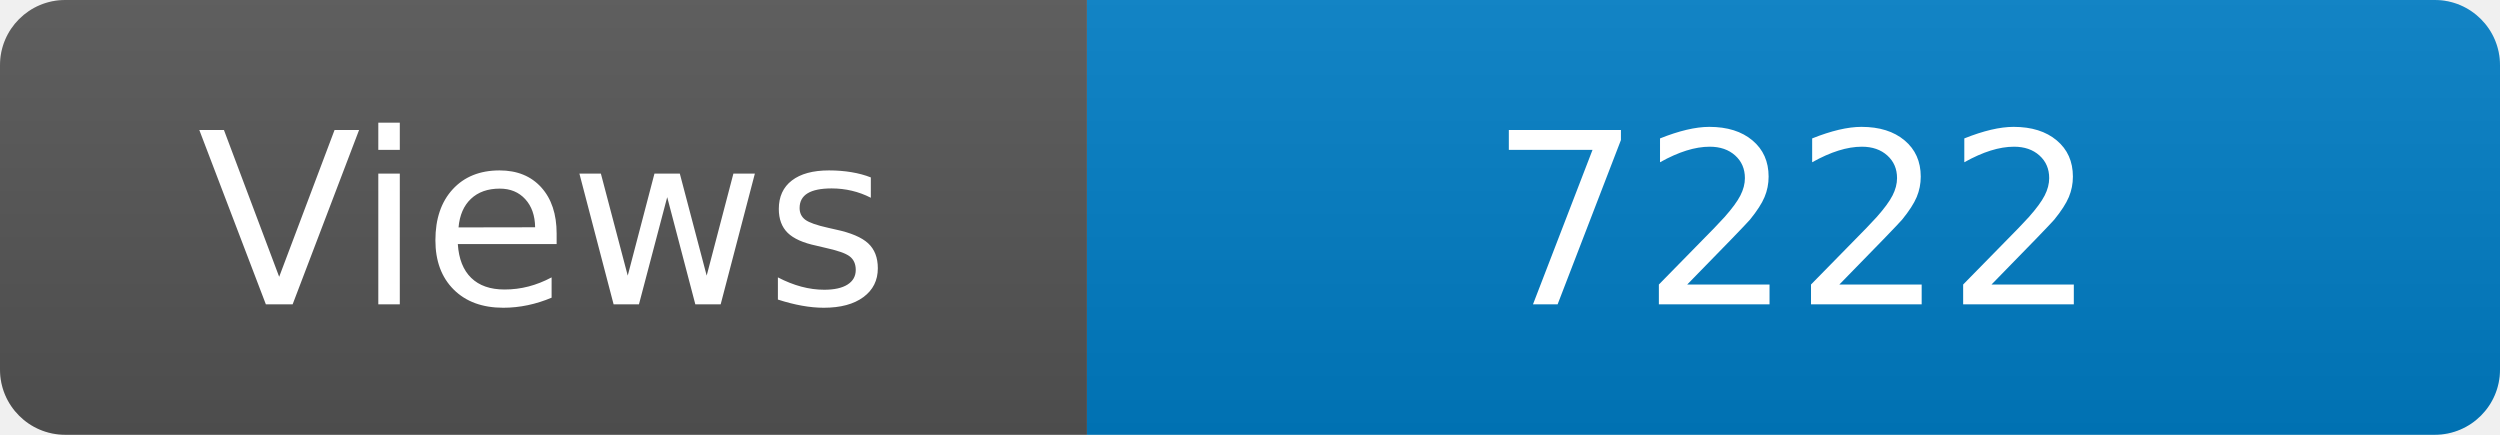
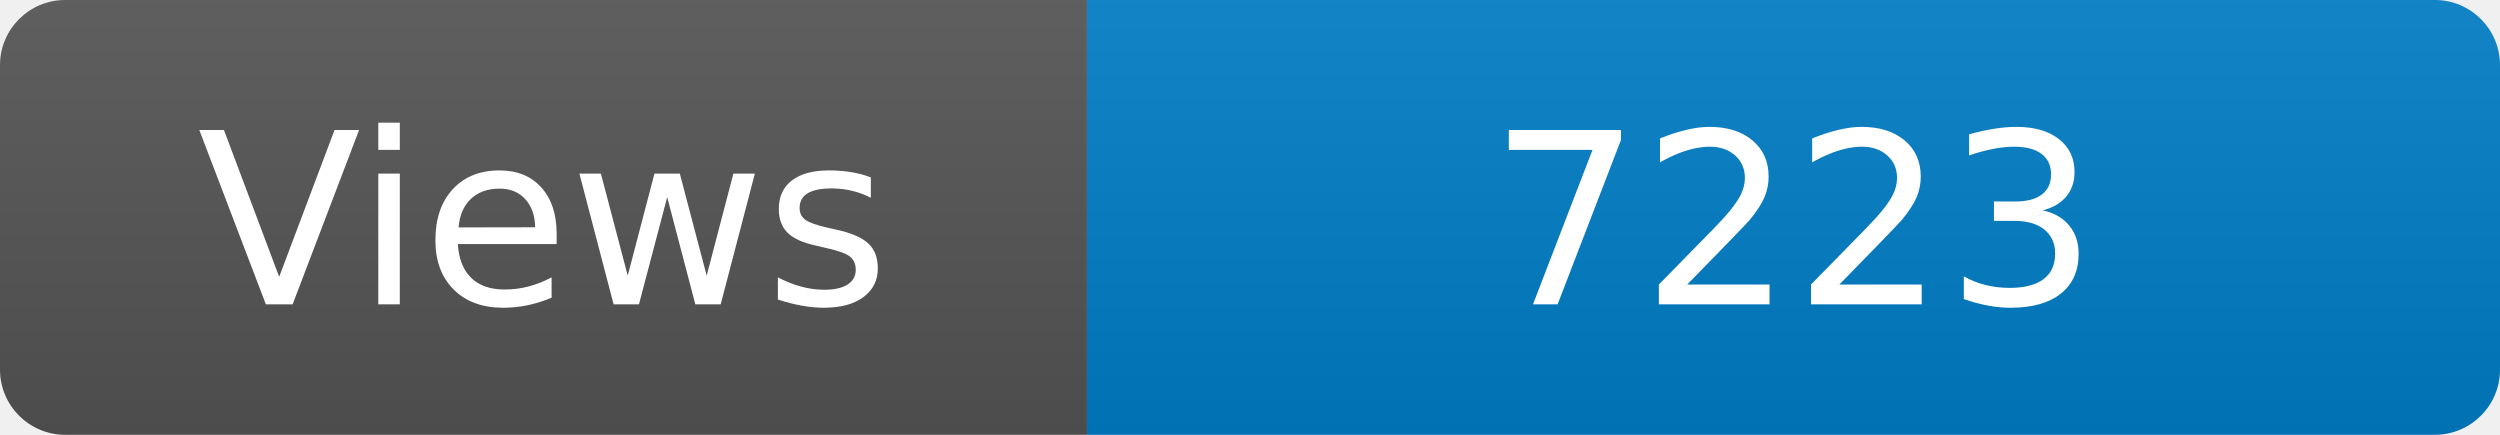
<svg xmlns="http://www.w3.org/2000/svg" width="115" height="20" role="img" aria-label="Maintained?: yes">
  <linearGradient id="s" x2="0" y2="100%">
    <stop offset="0" stop-color="#bbb" stop-opacity=".1" />
    <stop offset="1" stop-opacity=".1" />
  </linearGradient>
  <clipPath id="r">
    <rect width="115" height="20" rx="3" fill="#fff" />
  </clipPath>
  <g clip-path="url(#r)">
    <rect width="50" height="20" fill="#555" />
    <rect x="50" width="160" height="20" fill="#007ec6" />
    <rect width="115" height="20" fill="url(#s)" />
  </g>
  <g fill="#fff" text-anchor="middle" font-family="Verdana,Geneva,DejaVu Sans,sans-serif" font-size="110">
    <text x="250" y="140" transform="scale(.1)" fill="#fff">Views</text>
-     <text x="825" y="140" transform="scale(.1)" fill="#fff">7222</text>
+     <text x="825" y="140" transform="scale(.1)" fill="#fff">7223</text>
  </g>
</svg>
